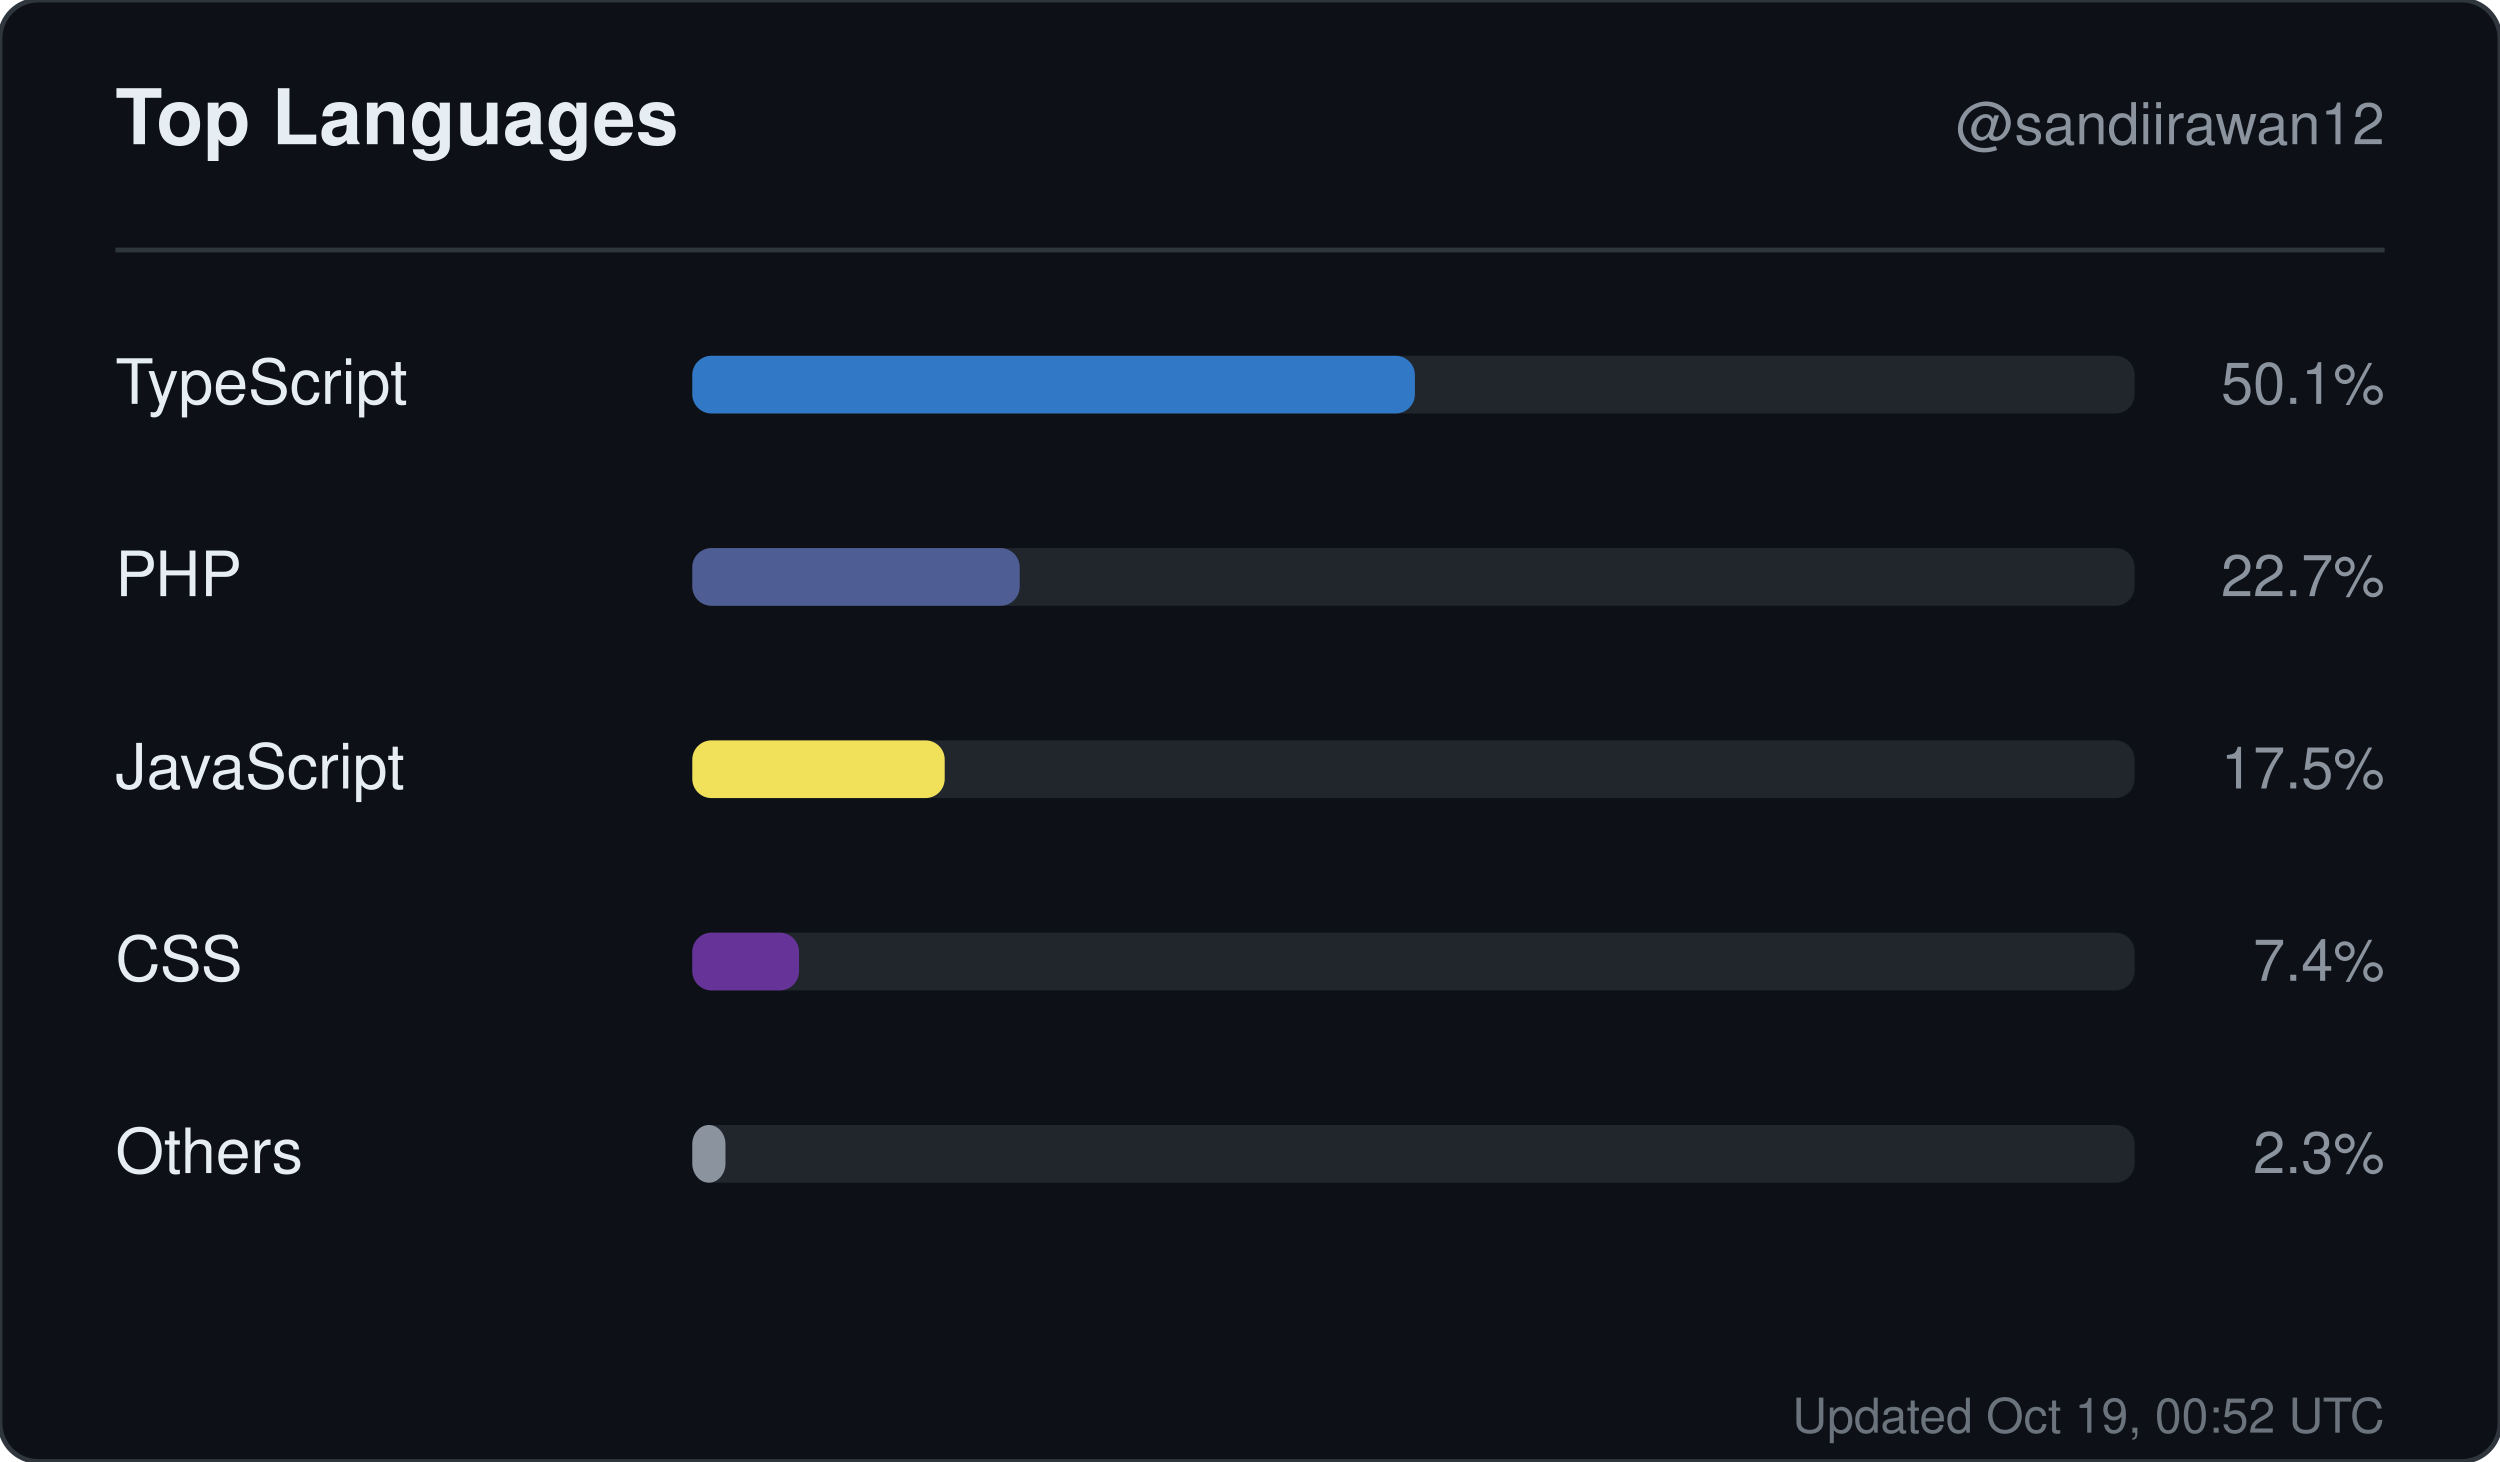
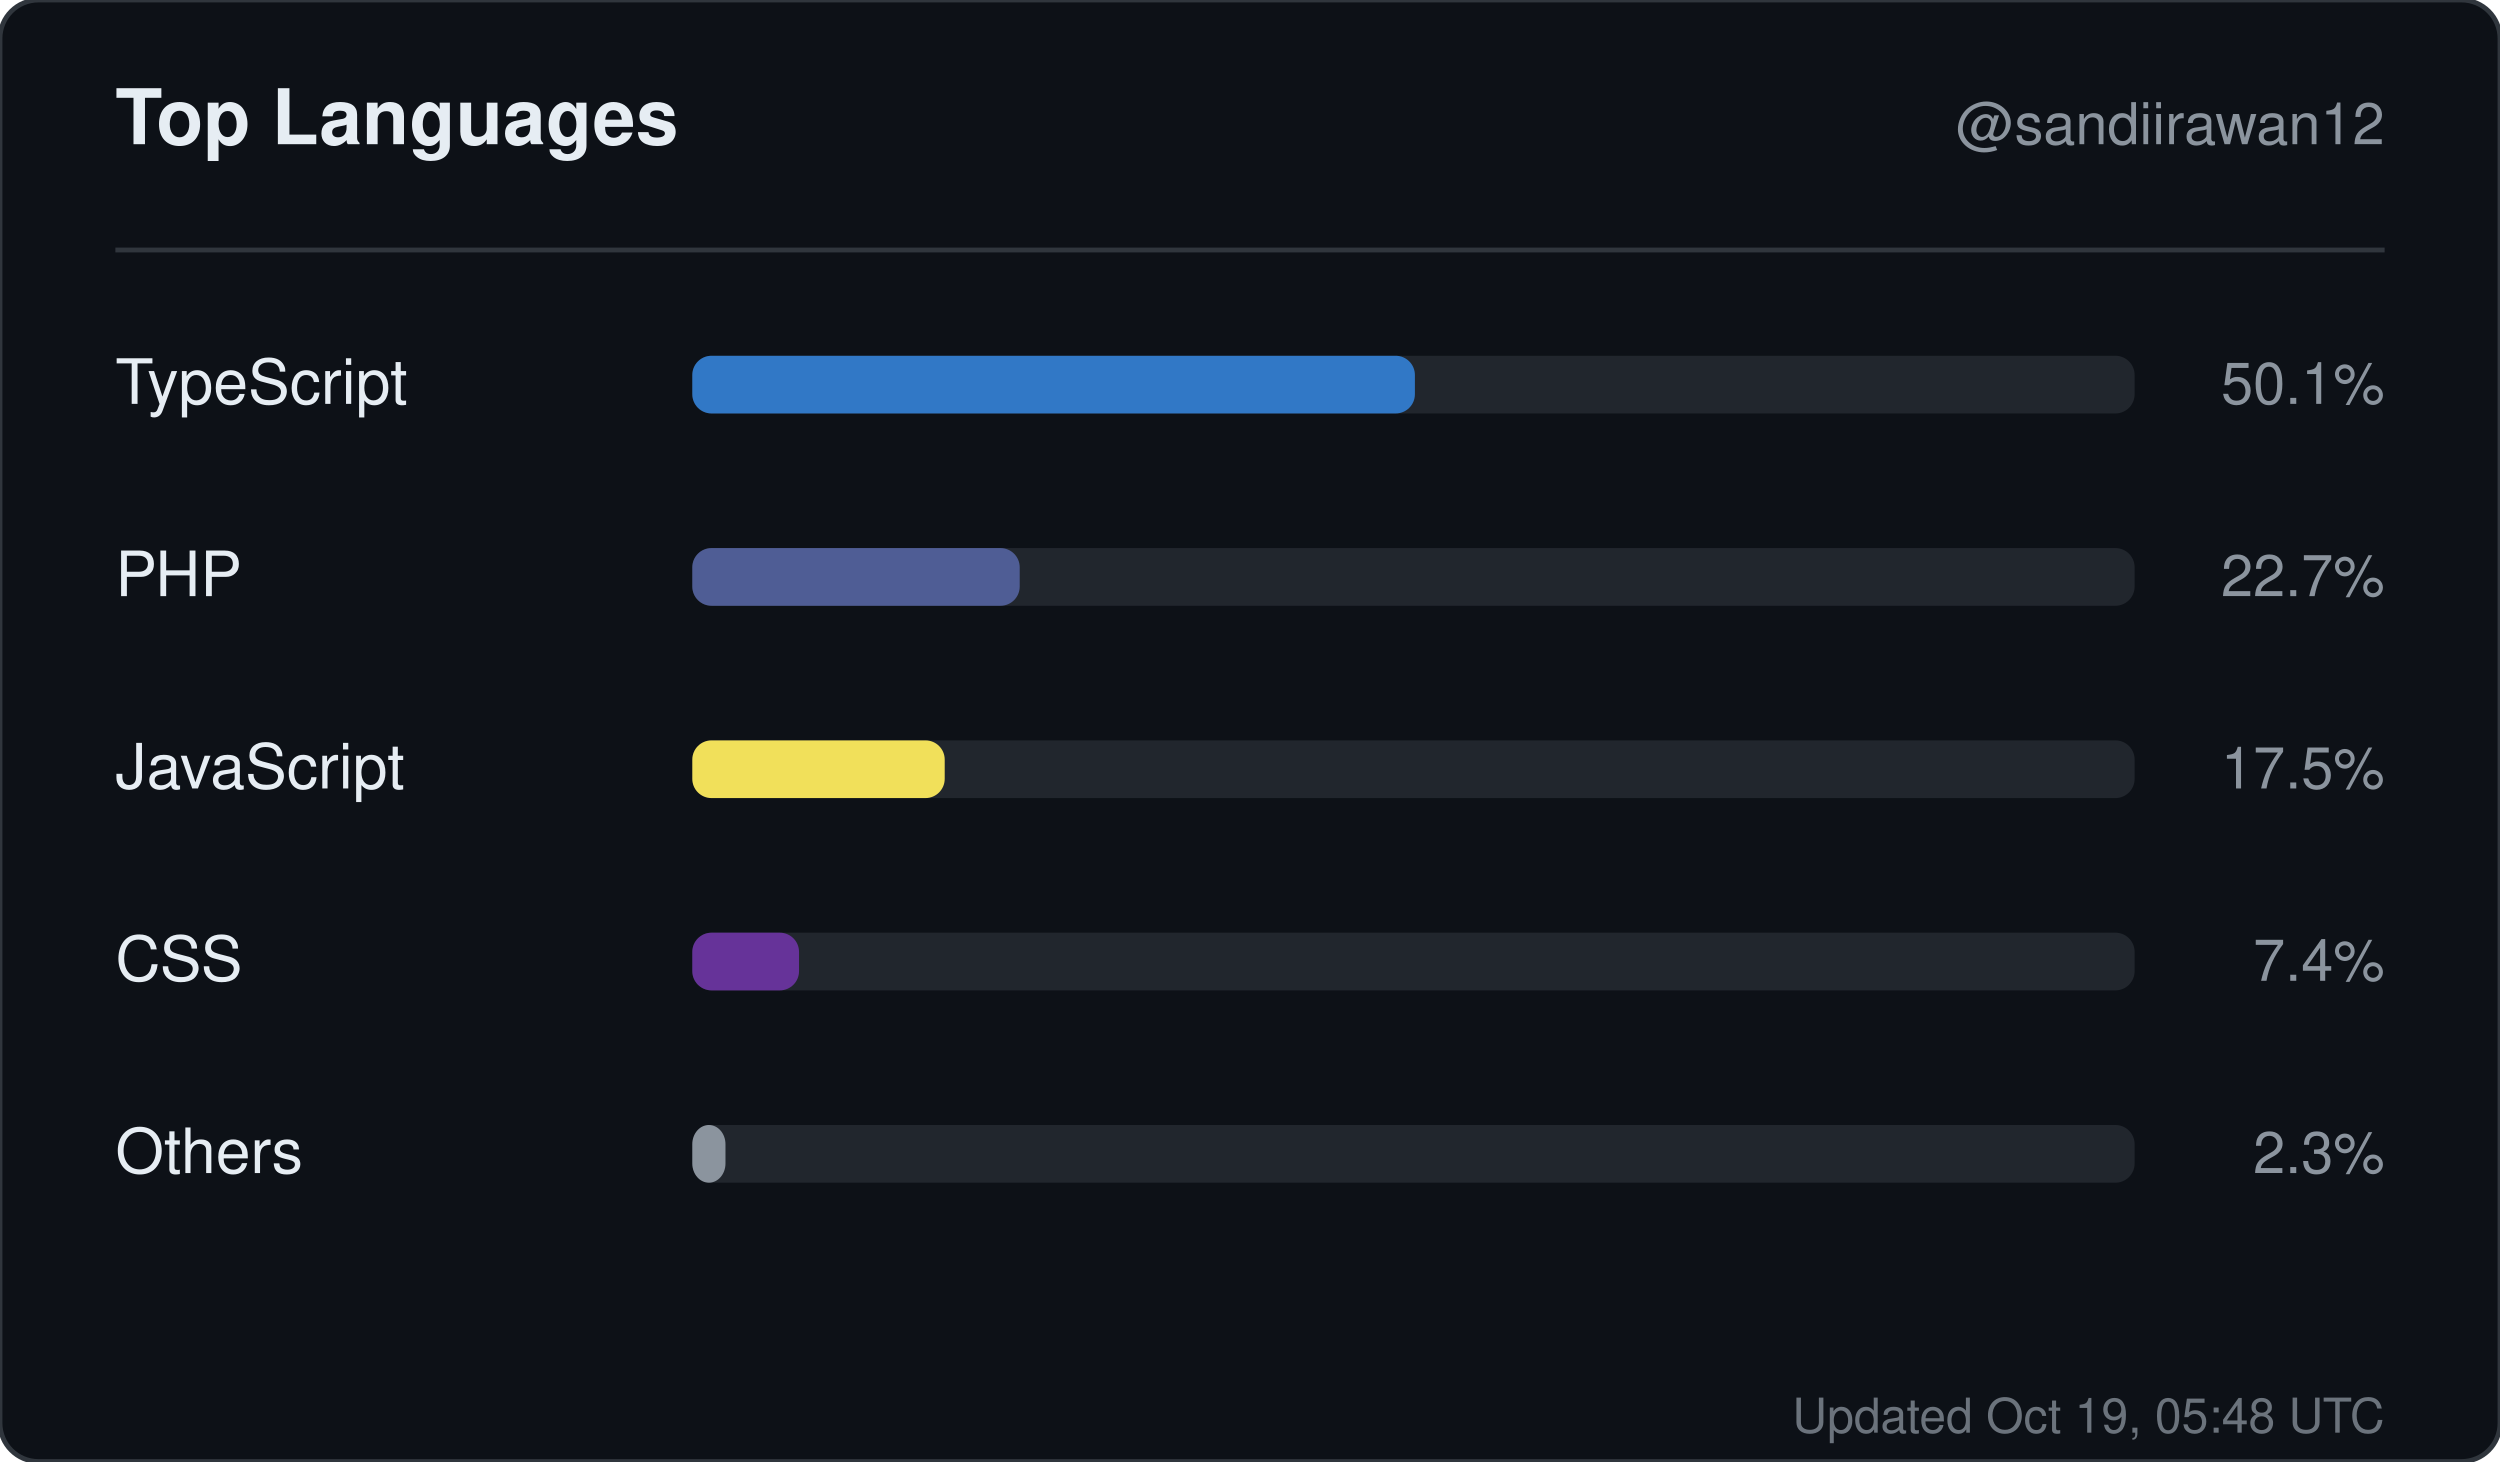
<svg xmlns="http://www.w3.org/2000/svg" width="520" height="304" viewBox="0 0 520 304" role="img" aria-label="Top languages for sandiirawan12">
  <rect width="520" height="304" rx="8" fill="#0d1117" stroke="#30363d" />
  <g font-family="-apple-system, BlinkMacSystemFont, Segoe UI, Helvetica, Arial, sans-serif">
    <text x="24" y="30" fill="#e6edf3" font-size="16" font-weight="700">Top Languages</text>
    <text x="496" y="30" fill="#8b949e" font-size="12" text-anchor="end">@sandiirawan12</text>
    <line x1="24" y1="52" x2="496" y2="52" stroke="#30363d" />
    <text x="24" y="84" fill="#e6edf3" font-size="13">TypeScript</text>
    <rect x="144" y="74" width="300" height="12" rx="4" fill="#21262d" />
    <rect x="144" y="74" width="150.3" height="12" rx="4" fill="#3178c6" />
    <text x="496" y="84" fill="#8b949e" font-size="12" text-anchor="end">50.1%</text>
    <text x="24" y="124" fill="#e6edf3" font-size="13">PHP</text>
    <rect x="144" y="114" width="300" height="12" rx="4" fill="#21262d" />
    <rect x="144" y="114" width="68.1" height="12" rx="4" fill="#4F5D95" />
    <text x="496" y="124" fill="#8b949e" font-size="12" text-anchor="end">22.7%</text>
    <text x="24" y="164" fill="#e6edf3" font-size="13">JavaScript</text>
    <rect x="144" y="154" width="300" height="12" rx="4" fill="#21262d" />
    <rect x="144" y="154" width="52.5" height="12" rx="4" fill="#f1e05a" />
    <text x="496" y="164" fill="#8b949e" font-size="12" text-anchor="end">17.5%</text>
    <text x="24" y="204" fill="#e6edf3" font-size="13">CSS</text>
    <rect x="144" y="194" width="300" height="12" rx="4" fill="#21262d" />
    <rect x="144" y="194" width="22.2" height="12" rx="4" fill="#663399" />
    <text x="496" y="204" fill="#8b949e" font-size="12" text-anchor="end">7.4%</text>
    <text x="24" y="244" fill="#e6edf3" font-size="13">Others</text>
    <rect x="144" y="234" width="300" height="12" rx="4" fill="#21262d" />
    <rect x="144" y="234" width="6.9" height="12" rx="4" fill="#8b949e" />
    <text x="496" y="244" fill="#8b949e" font-size="12" text-anchor="end">2.3%</text>
-     <text x="496" y="298" fill="#8b949e" font-size="10" text-anchor="end" opacity="0.75">Updated Oct 19, 00:52 UTC</text>
+     <text x="496" y="298" fill="#8b949e" font-size="10" text-anchor="end" opacity="0.75">Updated Oct 19, 05:48 UTC</text>
  </g>
</svg>
